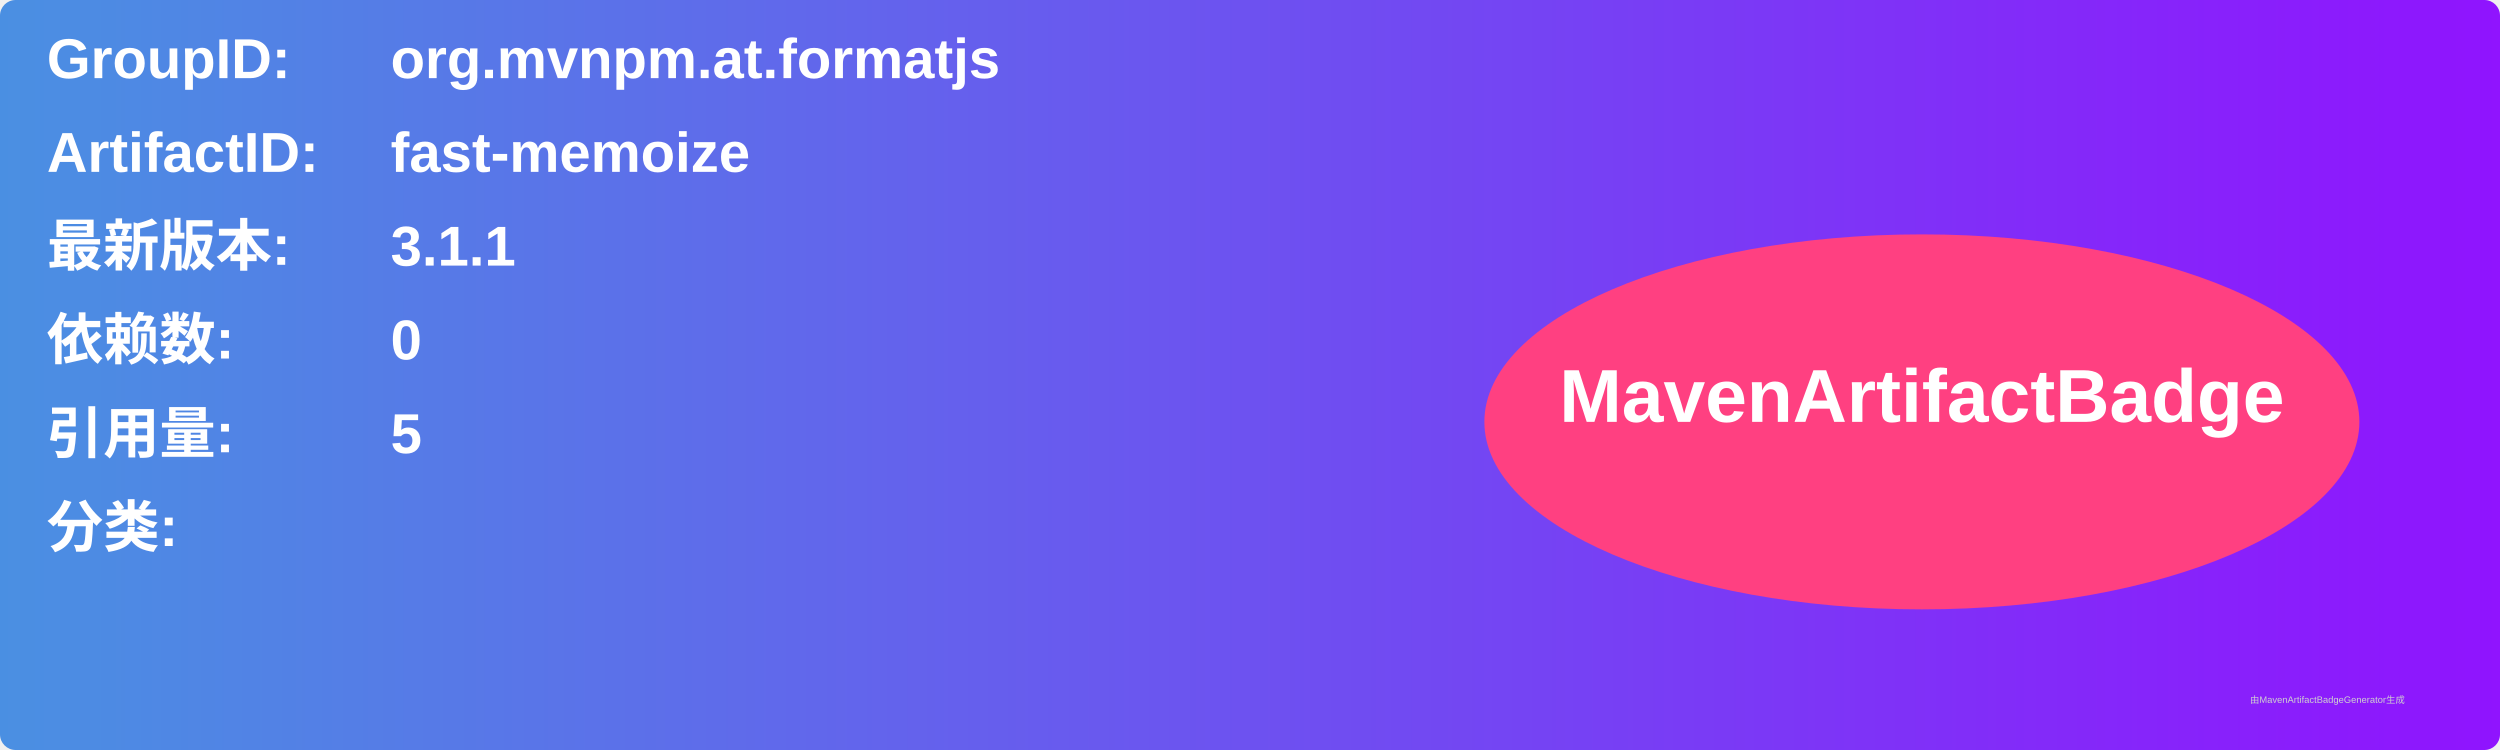
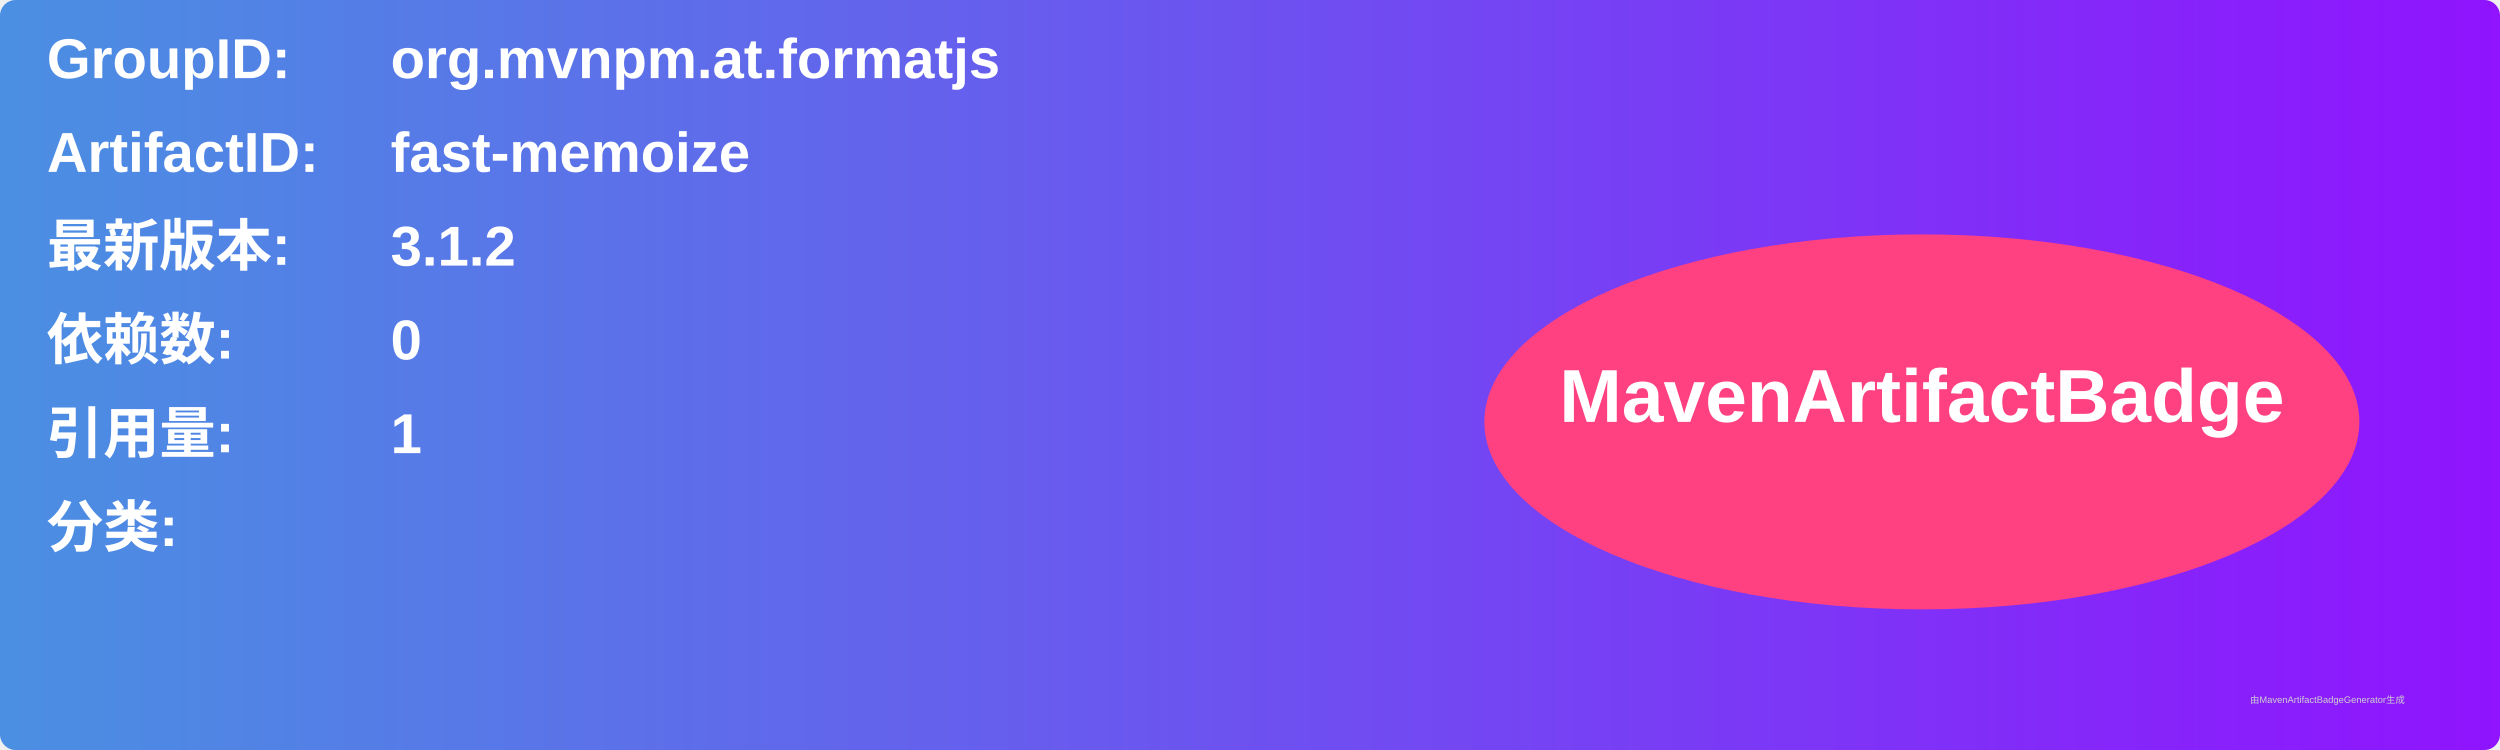
<svg xmlns="http://www.w3.org/2000/svg" width="800" height="240" viewBox="0 0 800 240">
  <linearGradient id="grad" x1="0%" y1="0%" x2="100%" y2="0%">
    <stop offset="0%" stop-color="#4a90e2" />
    <stop offset="100%" stop-color="#9013fe" />
  </linearGradient>
  <rect width="100%" height="100%" rx="5" ry="5" fill="url(#grad)" />
  <g transform="translate(15, 15)">
    <text x="0" y="10" font-family="Arial" font-size="18" fill="white" font-weight="bold" width="260">GroupID:</text>
    <text x="110" y="10" font-family="Arial" font-size="18" fill="white" font-weight="bold" width="460">org.mvnpm.at.formatjs</text>
    <text x="0" y="40" font-family="Arial" font-size="18" fill="white" font-weight="bold" width="260">ArtifactID:</text>
    <text x="110" y="40" font-family="Arial" font-size="18" fill="white" font-weight="bold" width="460">fast-memoize</text>
    <text x="0" y="70" font-family="Arial" font-size="18" fill="white" font-weight="bold">最新版本:</text>
    <text x="110" y="70" font-family="Arial" font-size="18" fill="white" font-weight="bold">
-       <tspan font-weight="bold">3.1.1</tspan>
+       <tspan font-weight="bold">3.1.2</tspan>
    </text>
    <text x="0" y="100" font-family="Arial" font-size="18" fill="white" font-weight="bold">依赖数: </text>
    <text x="110" y="100" font-family="Arial" font-size="18" fill="white">
      <tspan font-weight="bold">0</tspan>
    </text>
    <text x="0" y="130" font-family="Arial" font-size="18" fill="white" font-weight="bold">引用量: </text>
    <text x="110" y="130" font-family="Arial" font-size="18" fill="white">
-       <tspan font-weight="bold">5</tspan>
+       <tspan font-weight="bold">1</tspan>
    </text>
    <text x="0" y="160" font-family="Arial" font-size="18" fill="white" font-weight="bold">分类:</text>
    <text x="10" y="190" font-family="Arial" font-size="10" fill="white">
      <tspan font-weight="bold" />
    </text>
    <ellipse cx="600" cy="120" rx="140" ry="60" fill="#ff4081" />
    <text x="600" y="120" text-anchor="middle" font-family="Arial" font-size="24" fill="white" font-weight="bold">MavenArtifactBadge</text>
  </g>
  <text x="720" y="225" font-family="Arial" font-size="3" fill="#d0d0d0">由MavenArtifactBadgeGenerator生成</text>
</svg>
